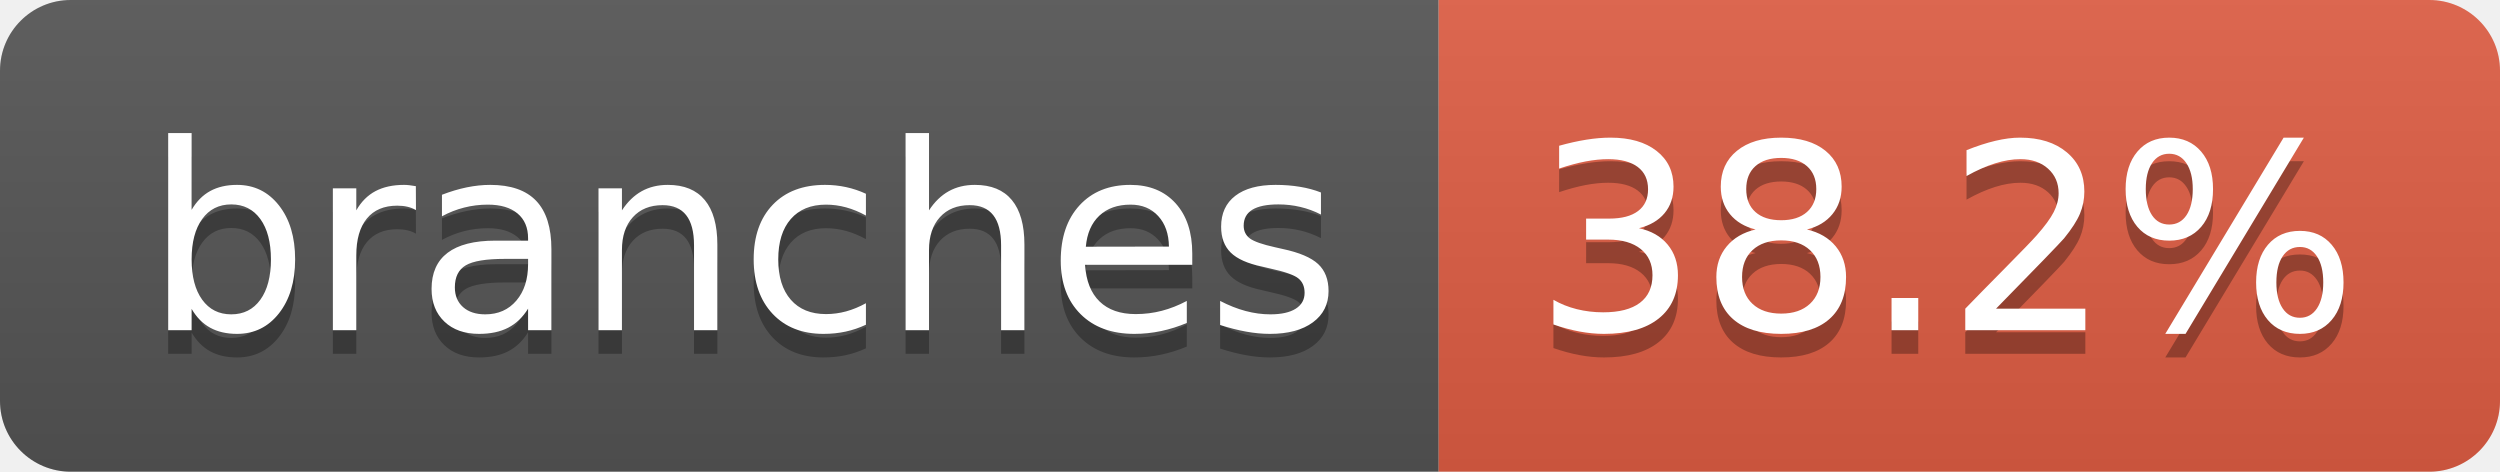
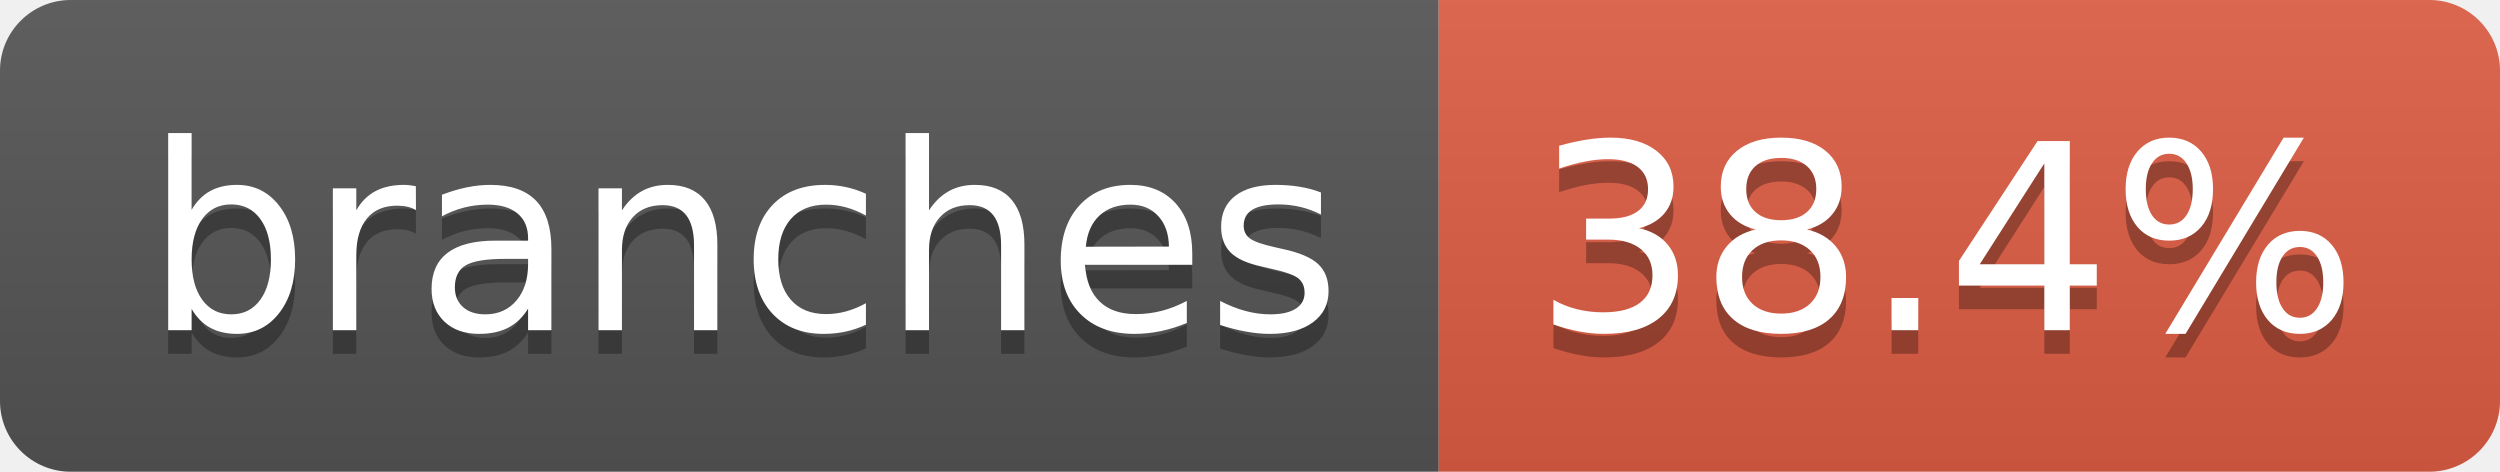
- <svg xmlns="http://www.w3.org/2000/svg" width="106" height="20" role="img" aria-label="branches: 38.2%">
+ <svg xmlns="http://www.w3.org/2000/svg" width="106" height="20" role="img" aria-label="branches: 38.4%">
  <linearGradient id="s" x2="0" y2="100%">
    <stop offset="0" stop-color="#bbb" stop-opacity=".1" />
    <stop offset="1" stop-opacity=".1" />
  </linearGradient>
  <clipPath id="r">
    <rect width="106" height="20" rx="3" fill="#fff" />
  </clipPath>
  <g clip-path="url(#r)">
    <rect width="61" height="20" fill="#555" />
    <rect x="61" width="45" height="20" fill="#e05d44" />
    <rect width="106" height="20" fill="url(#s)" />
  </g>
  <g fill="#fff" text-anchor="middle" font-family="Verdana,Geneva,DejaVu Sans,sans-serif" text-rendering="geometricPrecision" font-size="110">
    <text aria-hidden="true" x="315" y="150" fill="#010101" fill-opacity=".3" transform="scale(.1)" textLength="507">branches</text>
    <text x="315" y="140" transform="scale(.1)" fill="#fff" textLength="507">branches</text>
-     <text aria-hidden="true" x="825" y="150" fill="#010101" fill-opacity=".3" transform="scale(.1)" textLength="350">38.2%</text>
-     <text x="825" y="140" transform="scale(.1)" fill="#fff" textLength="350">38.2%</text>
+     <text aria-hidden="true" x="825" y="150" fill="#010101" fill-opacity=".3" transform="scale(.1)" textLength="350">38.4%</text>
+     <text x="825" y="140" transform="scale(.1)" fill="#fff" textLength="350">38.4%</text>
  </g>
</svg>
